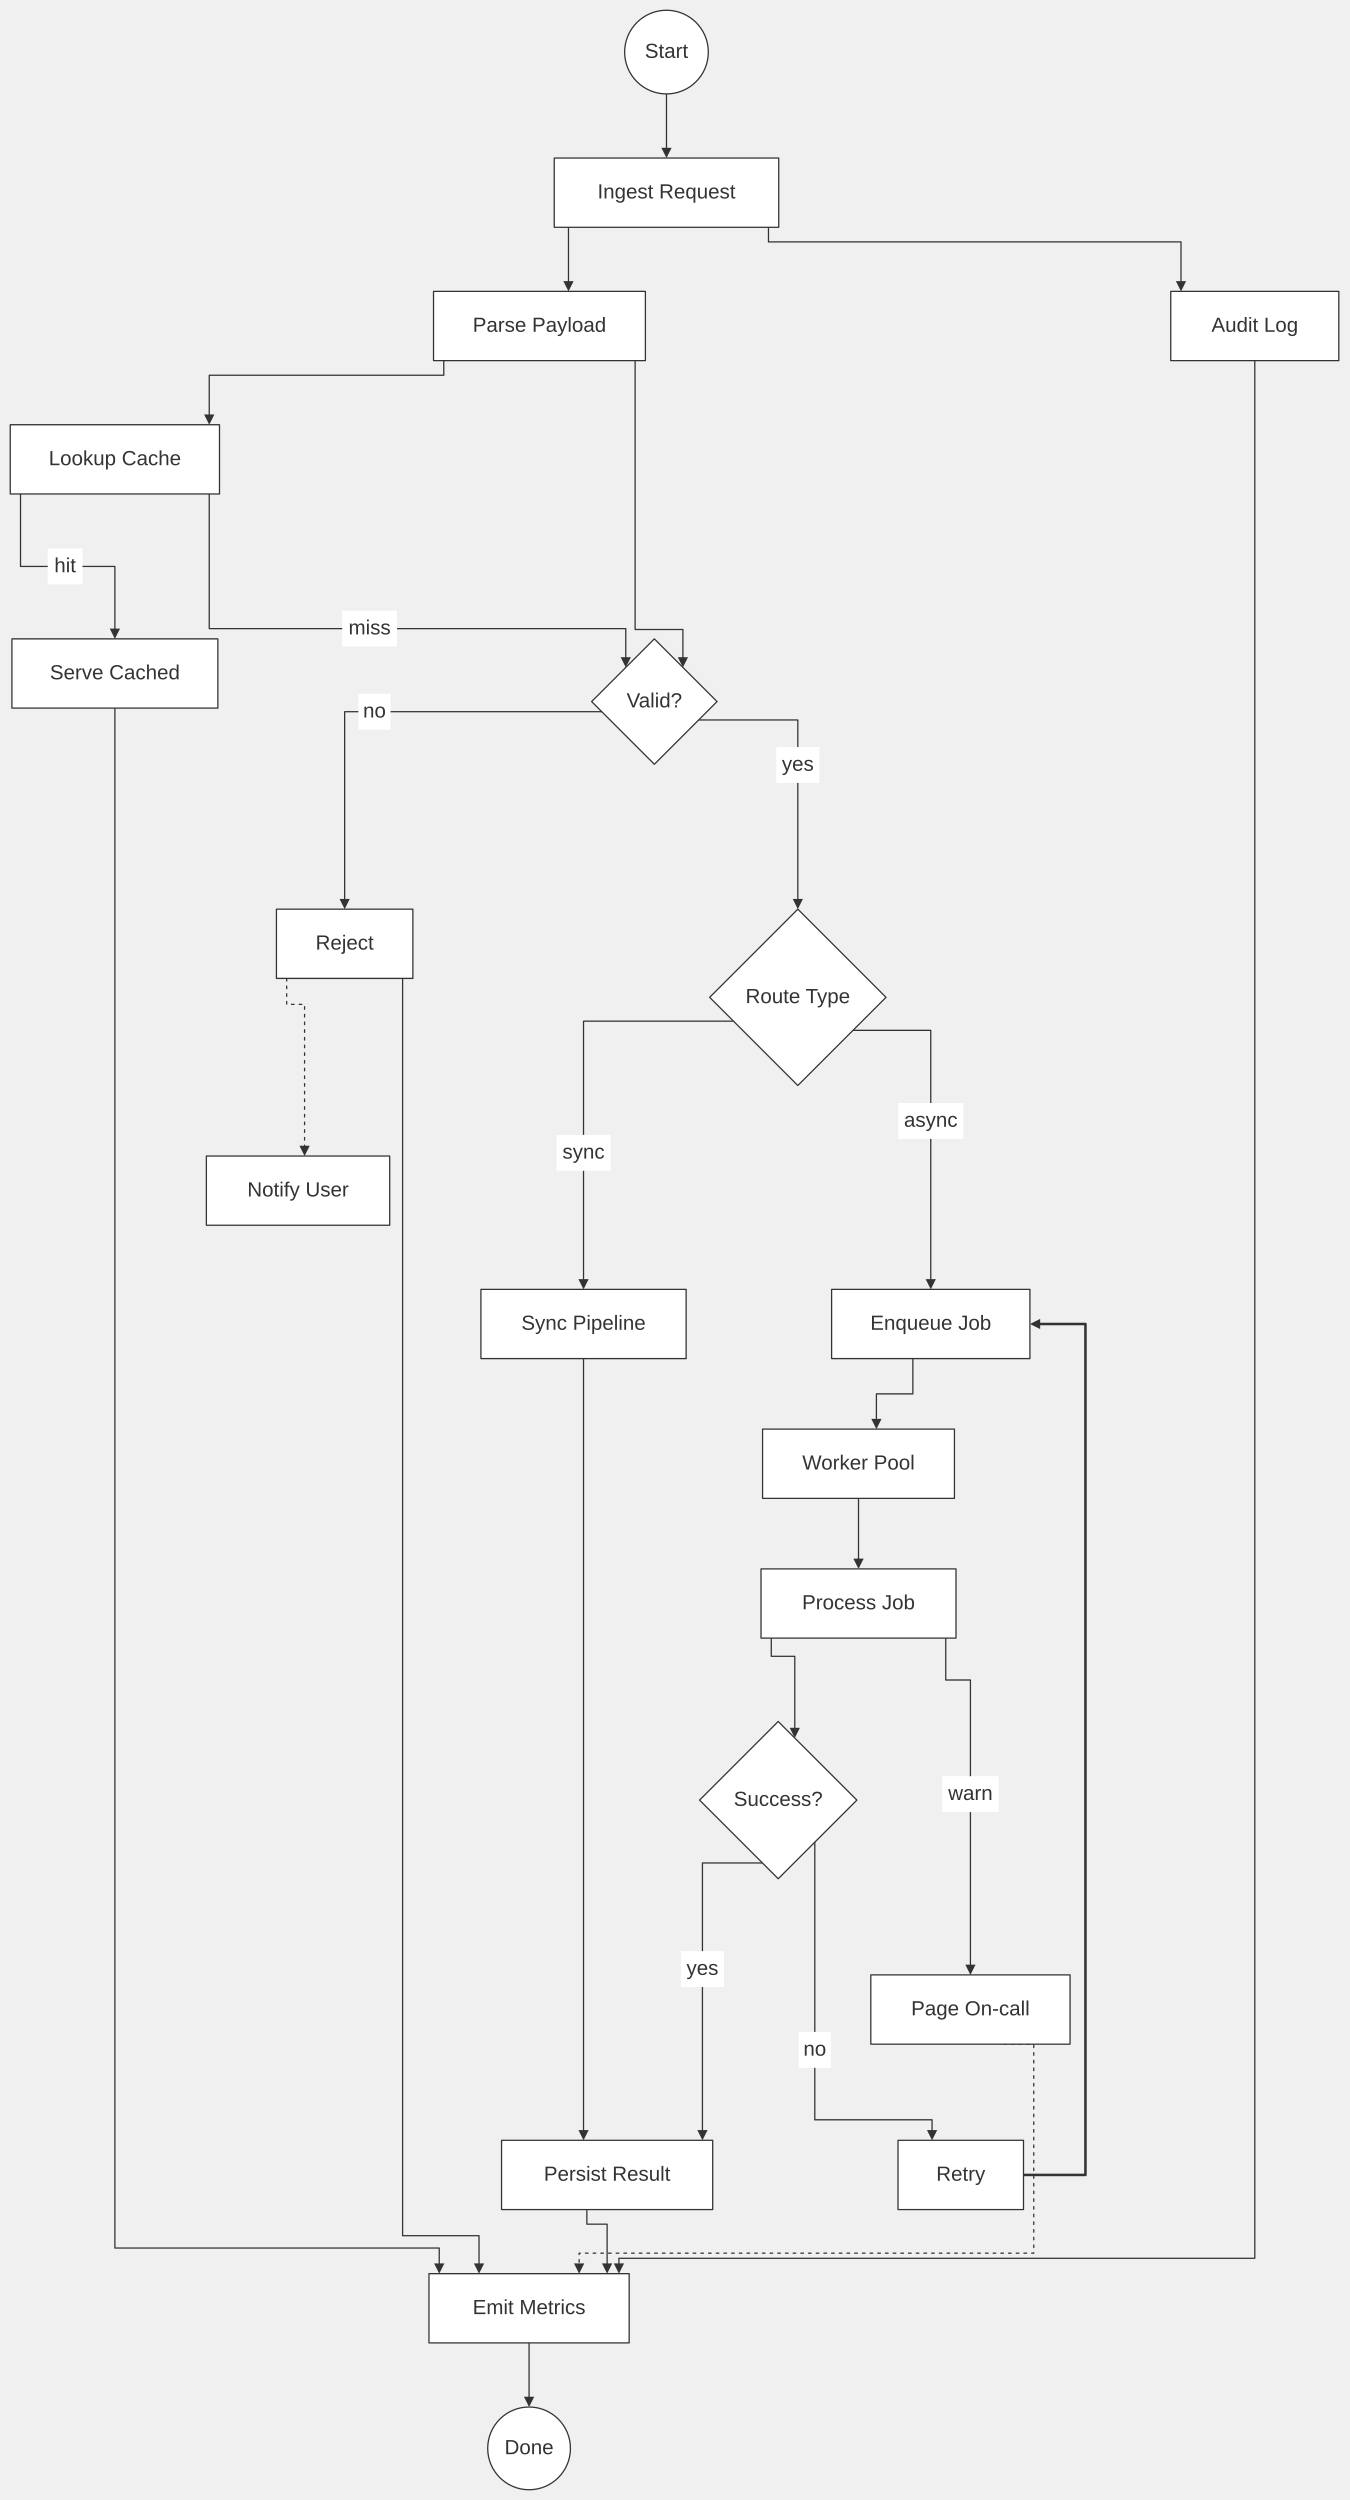
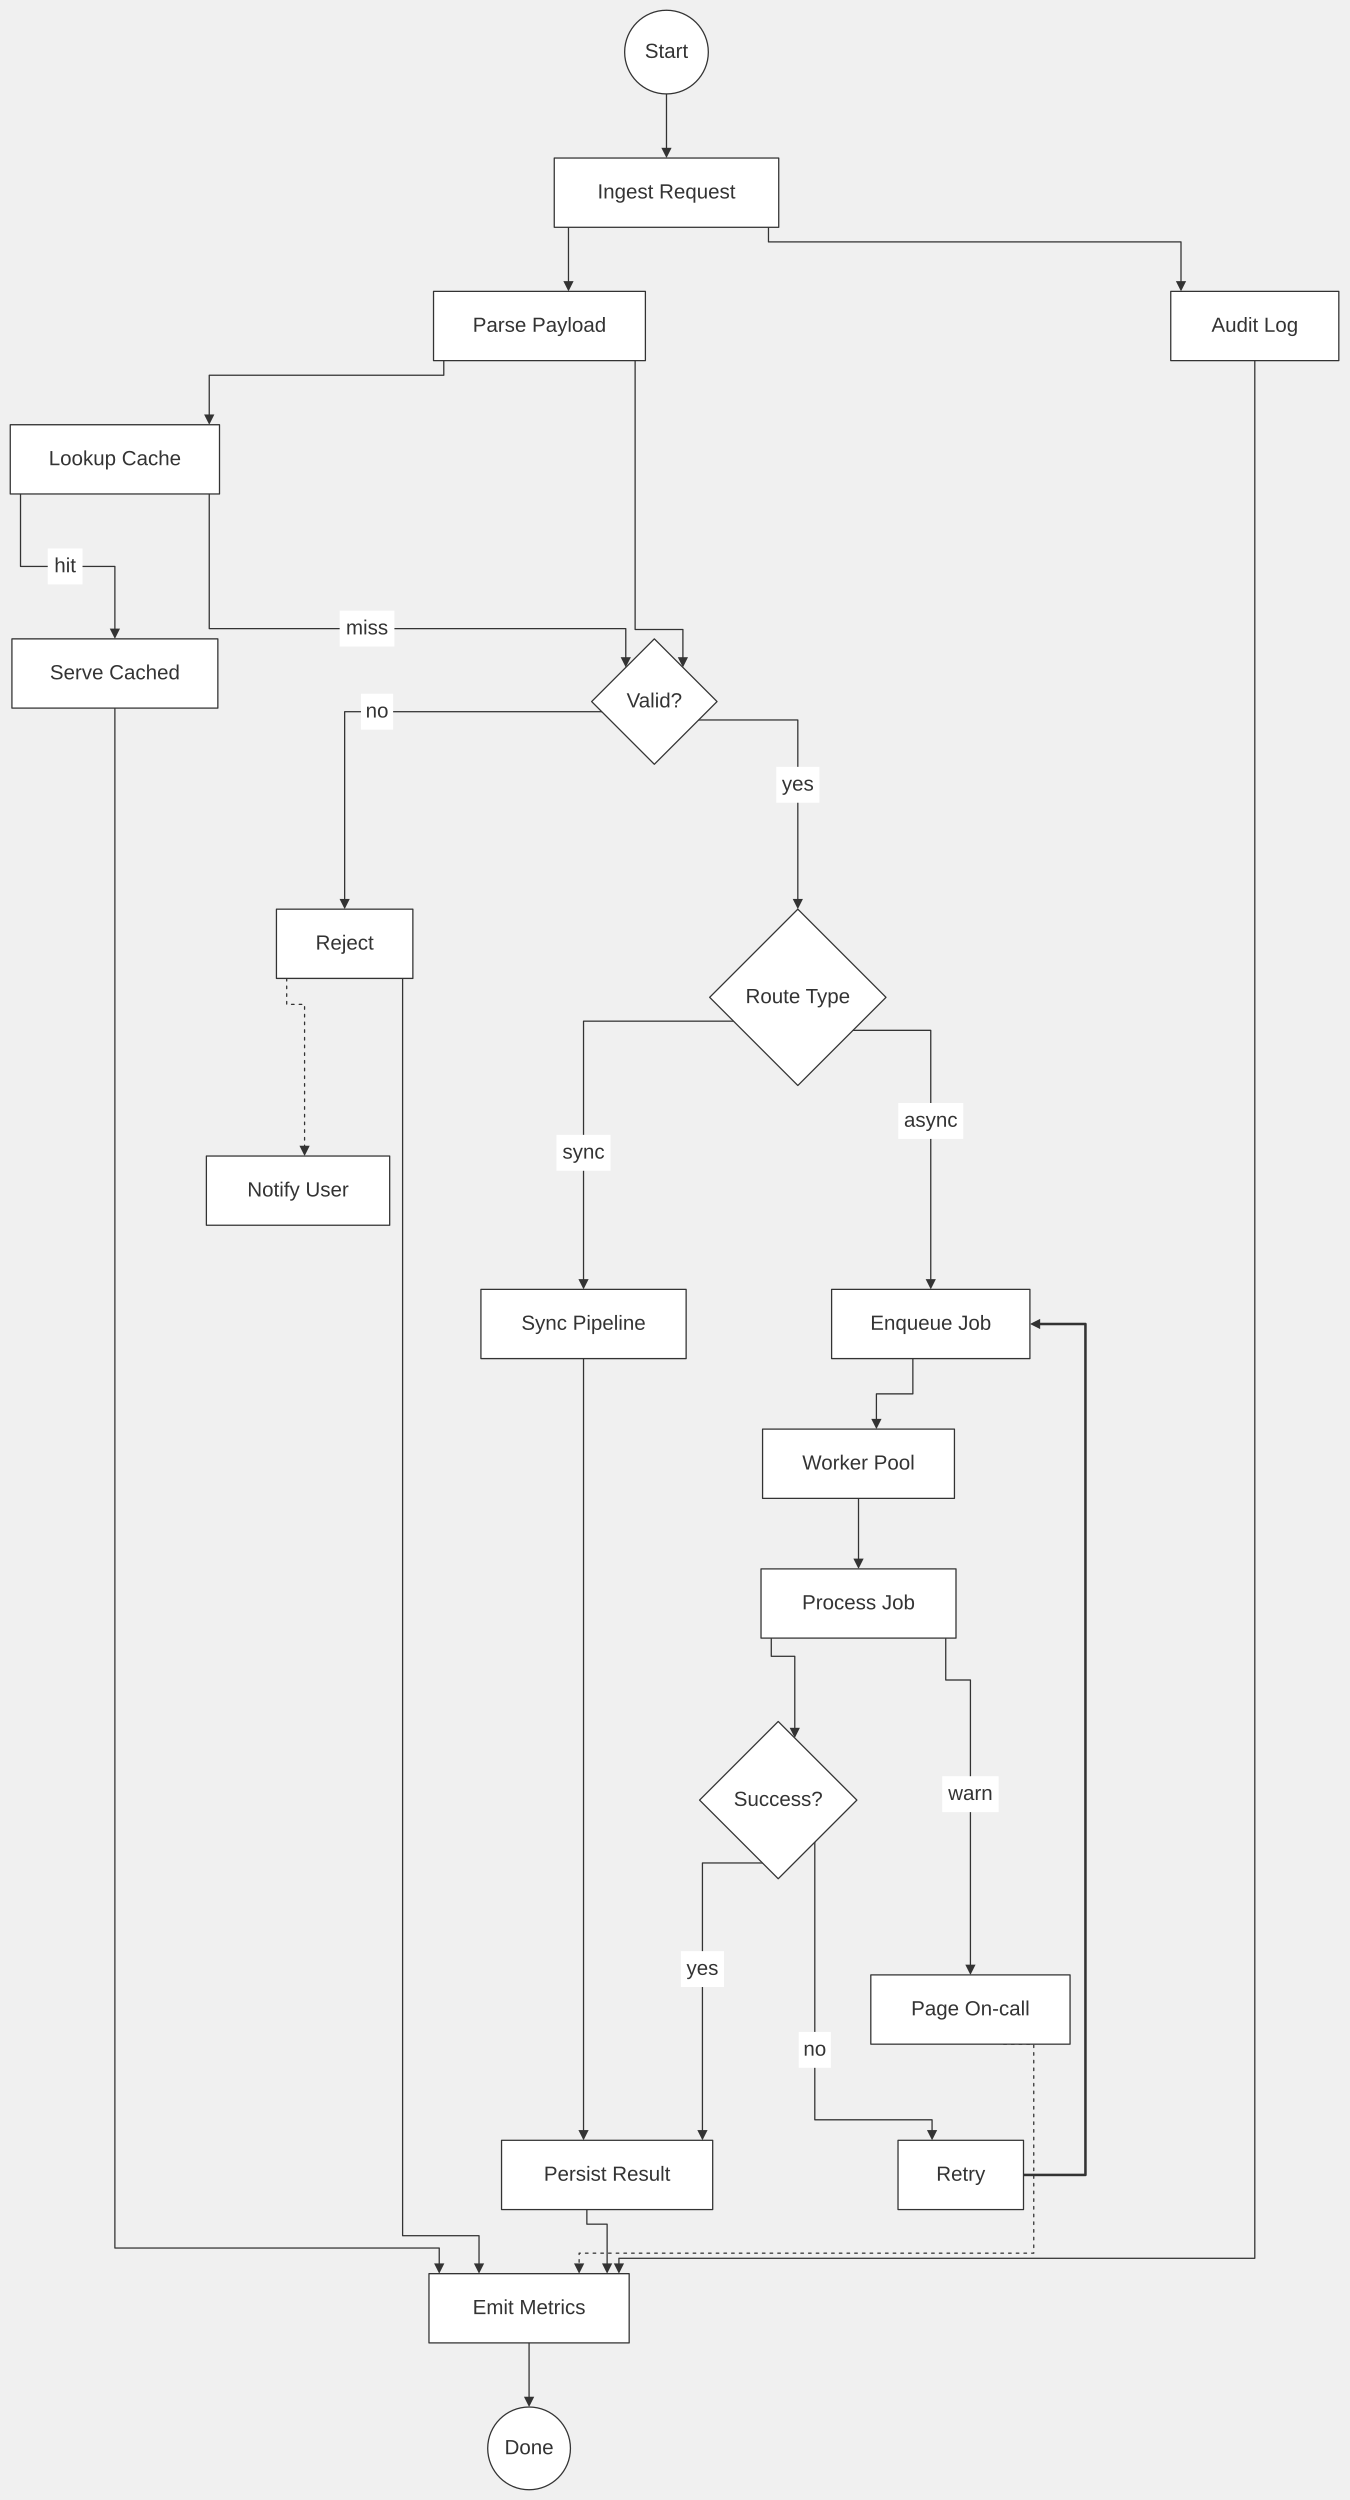
<svg xmlns="http://www.w3.org/2000/svg" width="100%" viewBox="0 0 1052.17 1949.78" style="max-width: 1052.17px; background-color: transparent;" font-family="&quot;trebuchet ms&quot;, verdana, arial, sans-serif" font-size="16.00">
  <defs>
    <marker id="arrowhead" viewBox="0 0 10.00 10.00" refX="5.00" refY="5.00" markerWidth="8.00" markerHeight="8.00" orient="auto-start-reverse" markerUnits="userSpaceOnUse">
      <path d="M 0 0 L 10.00 5.00 L 0 10.00 z" fill="#333" />
    </marker>
  </defs>
  <g transform="translate(0.00,0.00)">
    <g class="edgePaths">
      <path d="M519.80,73.26 L519.80,119.26" stroke="#333" stroke-width="1.00" fill="none" stroke-linecap="round" stroke-linejoin="round" marker-end="url(#arrowhead)" />
      <path d="M443.36,177.26 L443.36,223.26" stroke="#333" stroke-width="1.00" fill="none" stroke-linecap="round" stroke-linejoin="round" marker-end="url(#arrowhead)" />
      <path d="M495.34,281.26 L495.34,490.94 L532.60,490.94 L532.60,516.54" stroke="#333" stroke-width="1.00" fill="none" stroke-linecap="round" stroke-linejoin="round" marker-end="url(#arrowhead)" />
      <path d="M469.33,555.07 L268.80,555.07 L268.80,705.07" stroke="#333" stroke-width="1.00" fill="none" stroke-linecap="round" stroke-linejoin="round" marker-end="url(#arrowhead)" />
      <path d="M223.60,763.07 L223.60,783.32 L237.54,783.32 L237.54,897.59" stroke="#333" stroke-width="1.00" fill="none" stroke-linecap="round" stroke-linejoin="round" stroke-dasharray="2.00,4.00" marker-end="url(#arrowhead)" />
      <path d="M314.00,763.07 L314.00,1743.66 L373.60,1743.66 L373.60,1769.26" stroke="#333" stroke-width="1.00" fill="none" stroke-linecap="round" stroke-linejoin="round" marker-end="url(#arrowhead)" />
      <path d="M544.86,561.53 L622.23,561.53 L622.23,705.07" stroke="#333" stroke-width="1.00" fill="none" stroke-linecap="round" stroke-linejoin="round" marker-end="url(#arrowhead)" />
      <path d="M572.09,796.44 L455.10,796.44 L455.10,1001.59" stroke="#333" stroke-width="1.00" fill="none" stroke-linecap="round" stroke-linejoin="round" marker-end="url(#arrowhead)" />
      <path d="M665.25,803.57 L725.91,803.57 L725.91,1001.59" stroke="#333" stroke-width="1.00" fill="none" stroke-linecap="round" stroke-linejoin="round" marker-end="url(#arrowhead)" />
      <path d="M711.95,1059.59 L711.95,1087.09 L683.52,1087.09 L683.52,1110.59" stroke="#333" stroke-width="1.00" fill="none" stroke-linecap="round" stroke-linejoin="round" marker-end="url(#arrowhead)" />
      <path d="M669.56,1168.59 L669.56,1219.59" stroke="#333" stroke-width="1.00" fill="none" stroke-linecap="round" stroke-linejoin="round" marker-end="url(#arrowhead)" />
      <path d="M601.53,1277.59 L601.53,1291.78 L619.86,1291.78 L619.86,1351.51" stroke="#333" stroke-width="1.00" fill="none" stroke-linecap="round" stroke-linejoin="round" marker-end="url(#arrowhead)" />
      <path d="M635.47,1436.73 L635.47,1653.26 L726.93,1653.26 L726.93,1665.26" stroke="#333" stroke-width="1.00" fill="none" stroke-linecap="round" stroke-linejoin="round" marker-end="url(#arrowhead)" />
      <path d="M798.24,1696.26 L846.55,1696.26 L846.55,1032.59 L807.24,1032.59" stroke="#333" stroke-width="2.00" fill="none" stroke-linecap="round" stroke-linejoin="round" marker-end="url(#arrowhead)" />
      <path d="M594.64,1452.96 L547.84,1452.96 L547.84,1665.26" stroke="#333" stroke-width="1.00" fill="none" stroke-linecap="round" stroke-linejoin="round" marker-end="url(#arrowhead)" />
      <path d="M455.10,1059.59 L455.10,1665.26" stroke="#333" stroke-width="1.00" fill="none" stroke-linecap="round" stroke-linejoin="round" marker-end="url(#arrowhead)" />
      <path d="M457.70,1723.26 L457.70,1734.66 L473.50,1734.66 L473.50,1769.26" stroke="#333" stroke-width="1.00" fill="none" stroke-linecap="round" stroke-linejoin="round" marker-end="url(#arrowhead)" />
      <path d="M346.11,281.26 L346.11,292.66 L163.19,292.66 L163.19,327.26" stroke="#333" stroke-width="1.00" fill="none" stroke-linecap="round" stroke-linejoin="round" marker-end="url(#arrowhead)" />
      <path d="M16.00,385.26 L16.00,441.76 L89.60,441.76 L89.60,494.26" stroke="#333" stroke-width="1.00" fill="none" stroke-linecap="round" stroke-linejoin="round" marker-end="url(#arrowhead)" />
      <path d="M89.60,552.26 L89.60,1753.26 L342.56,1753.26 L342.56,1769.26" stroke="#333" stroke-width="1.00" fill="none" stroke-linecap="round" stroke-linejoin="round" marker-end="url(#arrowhead)" />
      <path d="M163.19,385.26 L163.19,490.26 L488.05,490.26 L488.05,516.54" stroke="#333" stroke-width="1.00" fill="none" stroke-linecap="round" stroke-linejoin="round" marker-end="url(#arrowhead)" />
      <path d="M599.34,177.26 L599.34,188.66 L921.08,188.66 L921.08,223.26" stroke="#333" stroke-width="1.00" fill="none" stroke-linecap="round" stroke-linejoin="round" marker-end="url(#arrowhead)" />
      <path d="M978.63,281.26 L978.63,1761.26 L482.70,1761.26 L482.70,1769.26" stroke="#333" stroke-width="1.00" fill="none" stroke-linecap="round" stroke-linejoin="round" marker-end="url(#arrowhead)" />
      <path d="M737.59,1277.59 L737.59,1310.25 L756.85,1310.25 L756.85,1536.26" stroke="#333" stroke-width="1.00" fill="none" stroke-linecap="round" stroke-linejoin="round" marker-end="url(#arrowhead)" />
      <path d="M782.87,1594.26 L806.24,1594.26 L806.24,1757.26 L451.67,1757.26 L451.67,1769.26" stroke="#333" stroke-width="1.00" fill="none" stroke-linecap="round" stroke-linejoin="round" stroke-dasharray="2.00,4.00" marker-end="url(#arrowhead)" />
      <path d="M412.63,1827.26 L412.63,1873.26" stroke="#333" stroke-width="1.00" fill="none" stroke-linecap="round" stroke-linejoin="round" marker-end="url(#arrowhead)" />
    </g>
    <g class="nodes">
      <ellipse cx="412.63" cy="1909.52" rx="32.26" ry="32.26" fill="white" stroke="#333" stroke-width="1.00" stroke-linejoin="round" />
      <text x="412.63" y="1909.52" text-anchor="middle" dominant-baseline="middle" fill="#333">Done</text>
      <rect x="679.15" y="1540.26" width="155.40" height="54.00" fill="white" stroke="#333" stroke-width="1.00" stroke-linejoin="round" />
      <text x="756.85" y="1567.26" text-anchor="middle" dominant-baseline="middle" fill="#333">Page On-call</text>
      <rect x="913.08" y="227.26" width="131.08" height="54.00" fill="white" stroke="#333" stroke-width="1.00" stroke-linejoin="round" />
      <text x="978.63" y="254.26" text-anchor="middle" dominant-baseline="middle" fill="#333">Audit Log</text>
      <rect x="8.00" y="331.26" width="163.19" height="54.00" fill="white" stroke="#333" stroke-width="1.00" stroke-linejoin="round" />
      <text x="89.60" y="358.26" text-anchor="middle" dominant-baseline="middle" fill="#333">Lookup Cache</text>
      <rect x="9.30" y="498.26" width="160.60" height="54.00" fill="white" stroke="#333" stroke-width="1.00" stroke-linejoin="round" />
      <text x="89.60" y="525.26" text-anchor="middle" dominant-baseline="middle" fill="#333">Serve Cached</text>
      <rect x="432.27" y="123.26" width="175.07" height="54.00" fill="white" stroke="#333" stroke-width="1.00" stroke-linejoin="round" />
      <text x="519.80" y="150.26" text-anchor="middle" dominant-baseline="middle" fill="#333">Ingest Request</text>
      <rect x="334.56" y="1773.26" width="156.14" height="54.00" fill="white" stroke="#333" stroke-width="1.00" stroke-linejoin="round" />
      <text x="412.63" y="1800.26" text-anchor="middle" dominant-baseline="middle" fill="#333">Emit Metrics</text>
      <rect x="160.96" y="901.59" width="142.96" height="54.00" fill="white" stroke="#333" stroke-width="1.00" stroke-linejoin="round" />
      <text x="232.44" y="928.59" text-anchor="middle" dominant-baseline="middle" fill="#333">Notify User</text>
      <rect x="338.11" y="227.26" width="165.24" height="54.00" fill="white" stroke="#333" stroke-width="1.00" stroke-linejoin="round" />
      <text x="420.72" y="254.26" text-anchor="middle" dominant-baseline="middle" fill="#333">Parse Payload</text>
      <rect x="391.16" y="1669.26" width="164.68" height="54.00" fill="white" stroke="#333" stroke-width="1.00" stroke-linejoin="round" />
      <text x="473.50" y="1696.26" text-anchor="middle" dominant-baseline="middle" fill="#333">Persist Result</text>
      <rect x="593.53" y="1223.59" width="152.06" height="54.00" fill="white" stroke="#333" stroke-width="1.00" stroke-linejoin="round" />
      <text x="669.56" y="1250.59" text-anchor="middle" dominant-baseline="middle" fill="#333">Process Job</text>
      <rect x="648.58" y="1005.59" width="154.66" height="54.00" fill="white" stroke="#333" stroke-width="1.00" stroke-linejoin="round" />
      <text x="725.91" y="1032.59" text-anchor="middle" dominant-baseline="middle" fill="#333">Enqueue Job</text>
      <rect x="215.60" y="709.07" width="106.40" height="54.00" fill="white" stroke="#333" stroke-width="1.00" stroke-linejoin="round" />
      <text x="268.80" y="736.07" text-anchor="middle" dominant-baseline="middle" fill="#333">Reject</text>
      <rect x="700.38" y="1669.26" width="97.86" height="54.00" fill="white" stroke="#333" stroke-width="1.00" stroke-linejoin="round" />
      <text x="749.31" y="1696.26" text-anchor="middle" dominant-baseline="middle" fill="#333">Retry</text>
      <polygon points="622.23,709.07 690.99,777.83 622.23,846.59 553.47,777.83" fill="white" stroke="#333" stroke-width="1.00" stroke-linejoin="round" />
      <text x="622.23" y="777.83" text-anchor="middle" dominant-baseline="middle" fill="#333">Route Type</text>
      <ellipse cx="519.80" cy="40.63" rx="32.63" ry="32.63" fill="white" stroke="#333" stroke-width="1.00" stroke-linejoin="round" />
      <text x="519.80" y="40.63" text-anchor="middle" dominant-baseline="middle" fill="#333">Start</text>
      <polygon points="606.94,1342.59 668.28,1403.92 606.94,1465.26 545.60,1403.92" fill="white" stroke="#333" stroke-width="1.00" stroke-linejoin="round" />
      <text x="606.94" y="1403.92" text-anchor="middle" dominant-baseline="middle" fill="#333">Success?</text>
      <rect x="375.08" y="1005.59" width="160.04" height="54.00" fill="white" stroke="#333" stroke-width="1.00" stroke-linejoin="round" />
      <text x="455.10" y="1032.59" text-anchor="middle" dominant-baseline="middle" fill="#333">Sync Pipeline</text>
      <polygon points="510.32,498.26 559.22,547.16 510.32,596.07 461.42,547.16" fill="white" stroke="#333" stroke-width="1.00" stroke-linejoin="round" />
      <text x="510.32" y="547.16" text-anchor="middle" dominant-baseline="middle" fill="#333">Valid?</text>
      <rect x="594.74" y="1114.59" width="149.64" height="54.00" fill="white" stroke="#333" stroke-width="1.00" stroke-linejoin="round" />
      <text x="669.56" y="1141.59" text-anchor="middle" dominant-baseline="middle" fill="#333">Worker Pool</text>
    </g>
    <g class="edgeLabels">
-       <rect x="279.52" y="541.07" width="25.08" height="28.00" fill="white" />
-       <text x="292.06" y="555.07" text-anchor="middle" dominant-baseline="middle" fill="#333">no</text>
-       <rect x="605.43" y="582.61" width="33.61" height="28.00" fill="white" />
-       <text x="622.23" y="596.61" text-anchor="middle" dominant-baseline="middle" fill="#333">yes</text>
+       <rect x="281.52" y="541.07" width="25.08" height="28.00" fill="white" />
+       <text x="294.06" y="555.07" text-anchor="middle" dominant-baseline="middle" fill="#333">no</text>
+       <rect x="605.43" y="598.07" width="33.61" height="28.00" fill="white" />
+       <text x="622.23" y="612.07" text-anchor="middle" dominant-baseline="middle" fill="#333">yes</text>
      <rect x="434.02" y="885.09" width="42.15" height="28.00" fill="white" />
      <text x="455.10" y="899.09" text-anchor="middle" dominant-baseline="middle" fill="#333">sync</text>
      <rect x="700.56" y="860.25" width="50.69" height="28.00" fill="white" />
      <text x="725.91" y="874.25" text-anchor="middle" dominant-baseline="middle" fill="#333">async</text>
      <rect x="622.93" y="1584.72" width="25.08" height="28.00" fill="white" />
      <text x="635.47" y="1598.72" text-anchor="middle" dominant-baseline="middle" fill="#333">no</text>
      <rect x="531.03" y="1521.71" width="33.61" height="28.00" fill="white" />
      <text x="547.84" y="1535.71" text-anchor="middle" dominant-baseline="middle" fill="#333">yes</text>
      <rect x="37.24" y="427.76" width="27.12" height="28.00" fill="white" />
      <text x="50.80" y="441.76" text-anchor="middle" dominant-baseline="middle" fill="#333">hit</text>
-       <rect x="266.90" y="476.26" width="42.71" height="28.00" fill="white" />
-       <text x="288.26" y="490.26" text-anchor="middle" dominant-baseline="middle" fill="#333">miss</text>
+       <rect x="264.90" y="476.26" width="42.71" height="28.00" fill="white" />
+       <text x="286.26" y="490.26" text-anchor="middle" dominant-baseline="middle" fill="#333">miss</text>
      <rect x="734.84" y="1385.29" width="44.01" height="28.00" fill="white" />
      <text x="756.85" y="1399.29" text-anchor="middle" dominant-baseline="middle" fill="#333">warn</text>
    </g>
  </g>
</svg>
